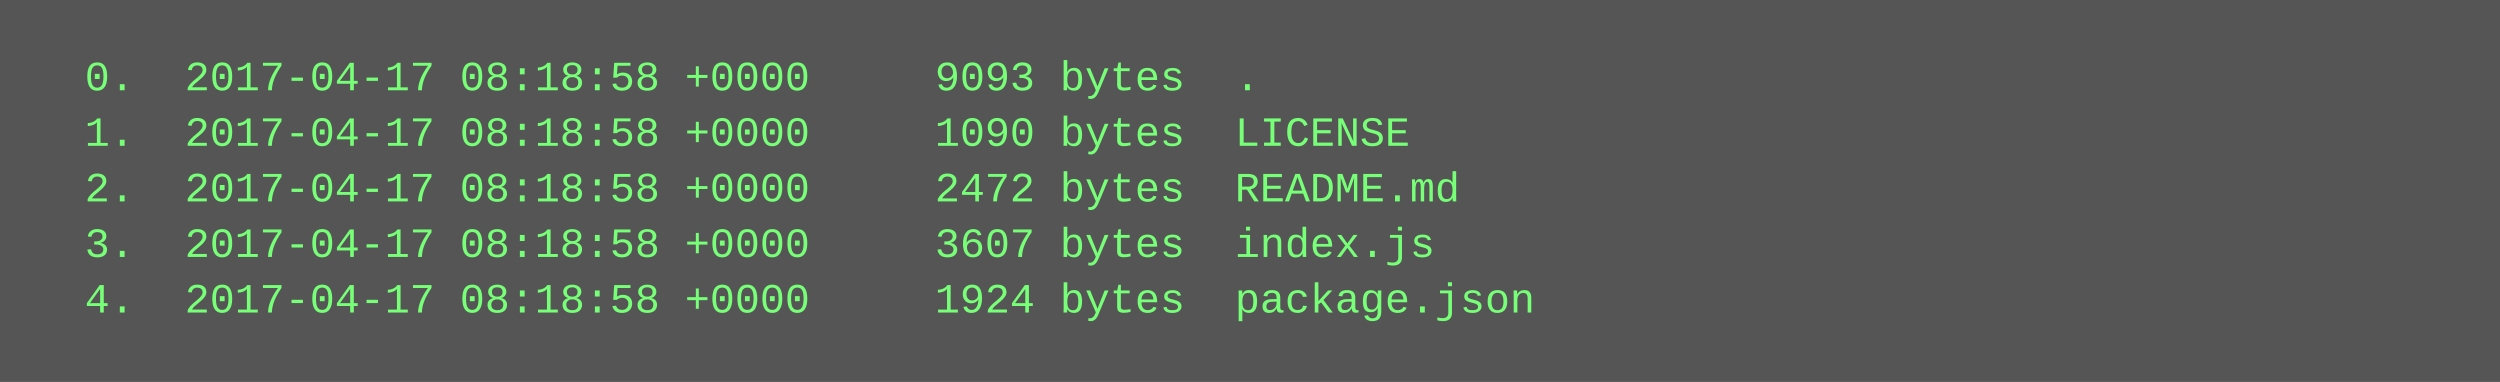
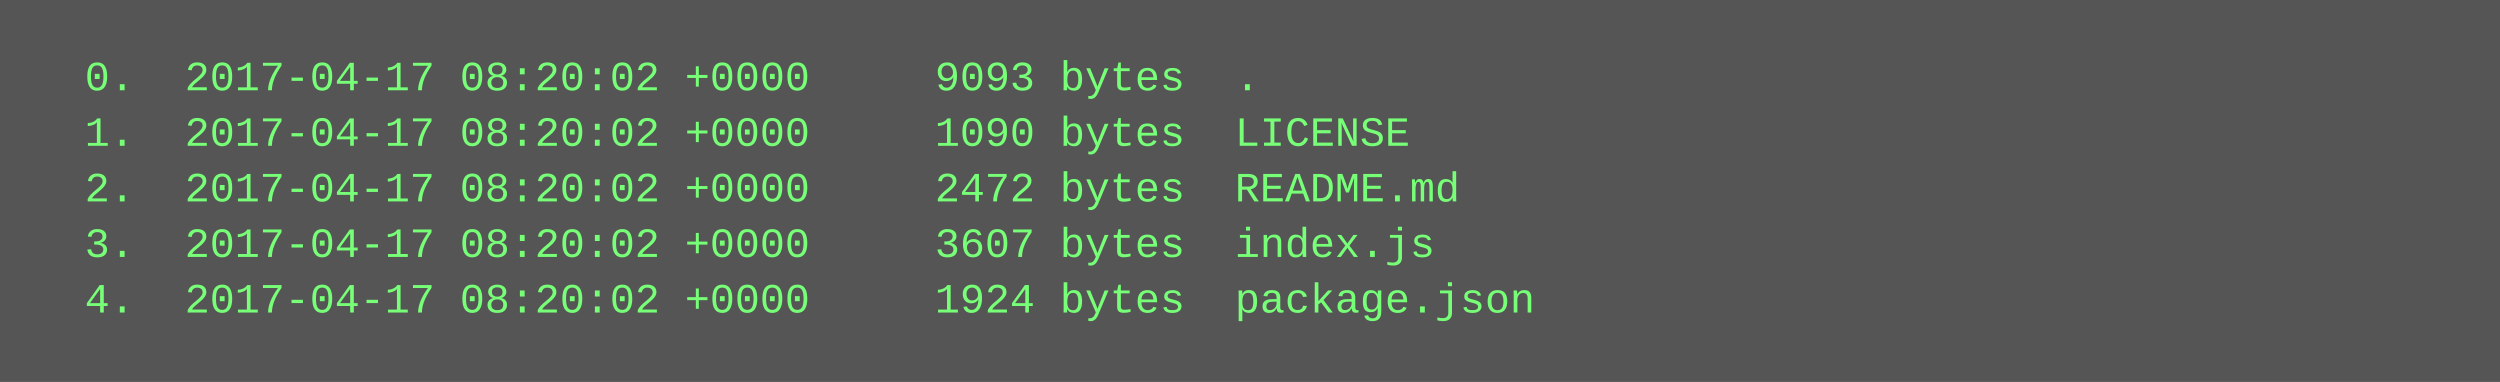
<svg xmlns="http://www.w3.org/2000/svg" height="110" width="720">
  <rect height="110" fill="#555" width="720" />
  <text fill="#7f7" font-family="Courier New" font-size="12" xml:space="preserve">
-     <tspan x="10" y="26">  0.  2017-04-17 08:18:58 +0000     9093 bytes  .</tspan>
-     <tspan x="10" y="42">  1.  2017-04-17 08:18:58 +0000     1090 bytes  LICENSE</tspan>
-     <tspan x="10" y="58">  2.  2017-04-17 08:18:58 +0000     2472 bytes  README.md</tspan>
-     <tspan x="10" y="74">  3.  2017-04-17 08:18:58 +0000     3607 bytes  index.js</tspan>
-     <tspan x="10" y="90">  4.  2017-04-17 08:18:58 +0000     1924 bytes  package.json</tspan>
+     <tspan x="10" y="26">  0.  2017-04-17 08:20:02 +0000     9093 bytes  .</tspan>
+     <tspan x="10" y="42">  1.  2017-04-17 08:20:02 +0000     1090 bytes  LICENSE</tspan>
+     <tspan x="10" y="58">  2.  2017-04-17 08:20:02 +0000     2472 bytes  README.md</tspan>
+     <tspan x="10" y="74">  3.  2017-04-17 08:20:02 +0000     3607 bytes  index.js</tspan>
+     <tspan x="10" y="90">  4.  2017-04-17 08:20:02 +0000     1924 bytes  package.json</tspan>
  </text>
</svg>
